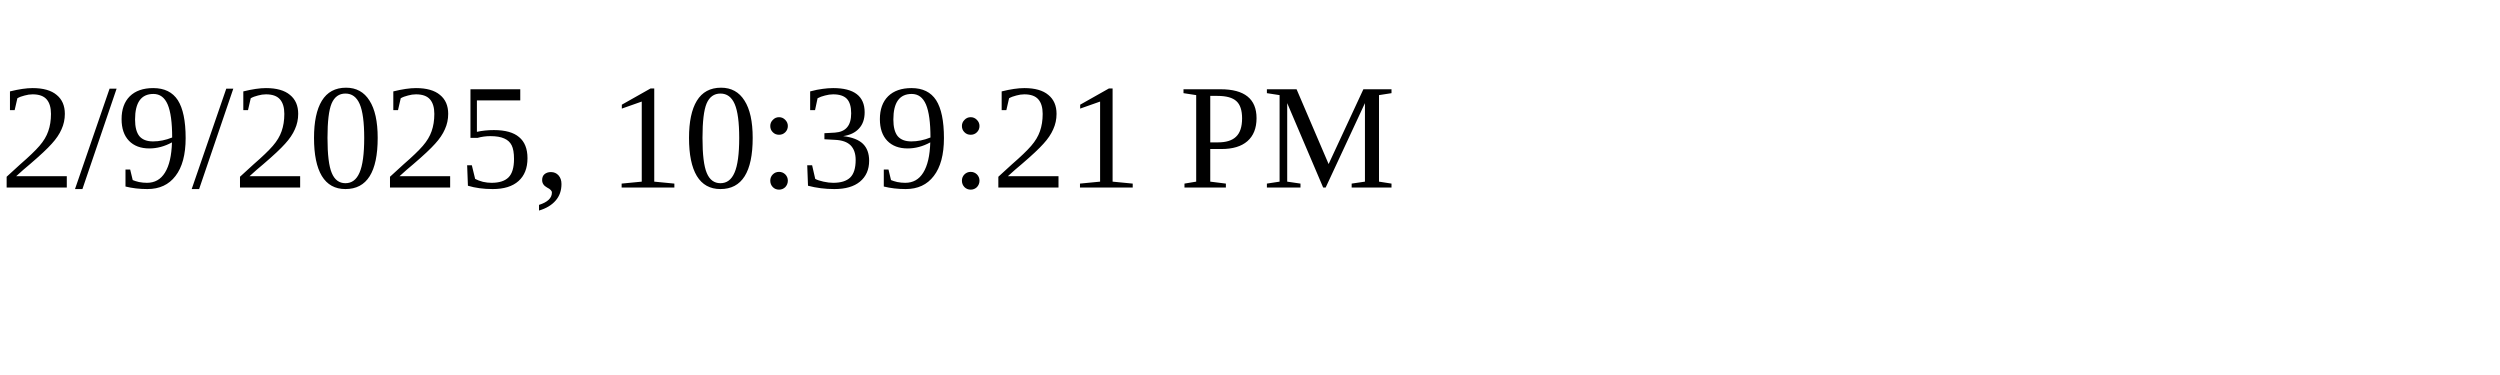
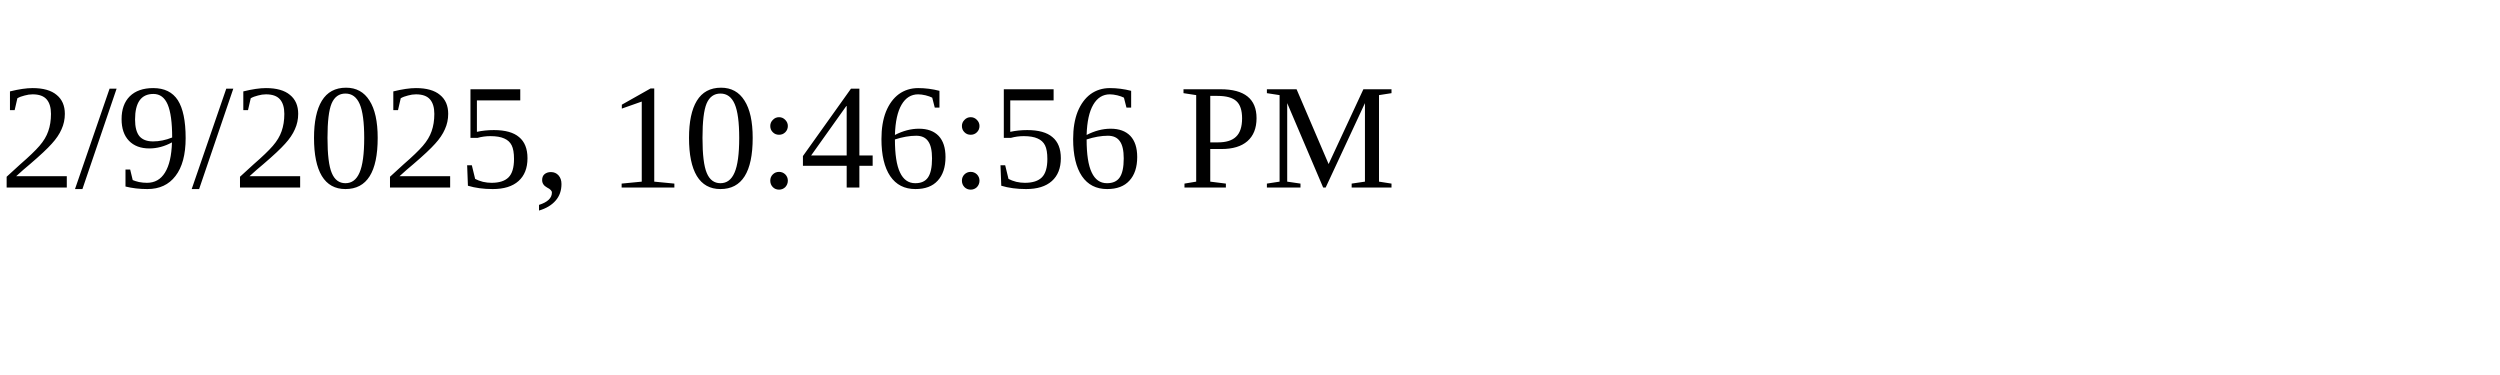
<svg xmlns="http://www.w3.org/2000/svg" height="30" width="200">
-   <text x="0" y="15">2/9/2025, 10:39:21 PM</text>
+   <text x="0" y="15">2/9/2025, 10:46:56 PM</text>
</svg>
